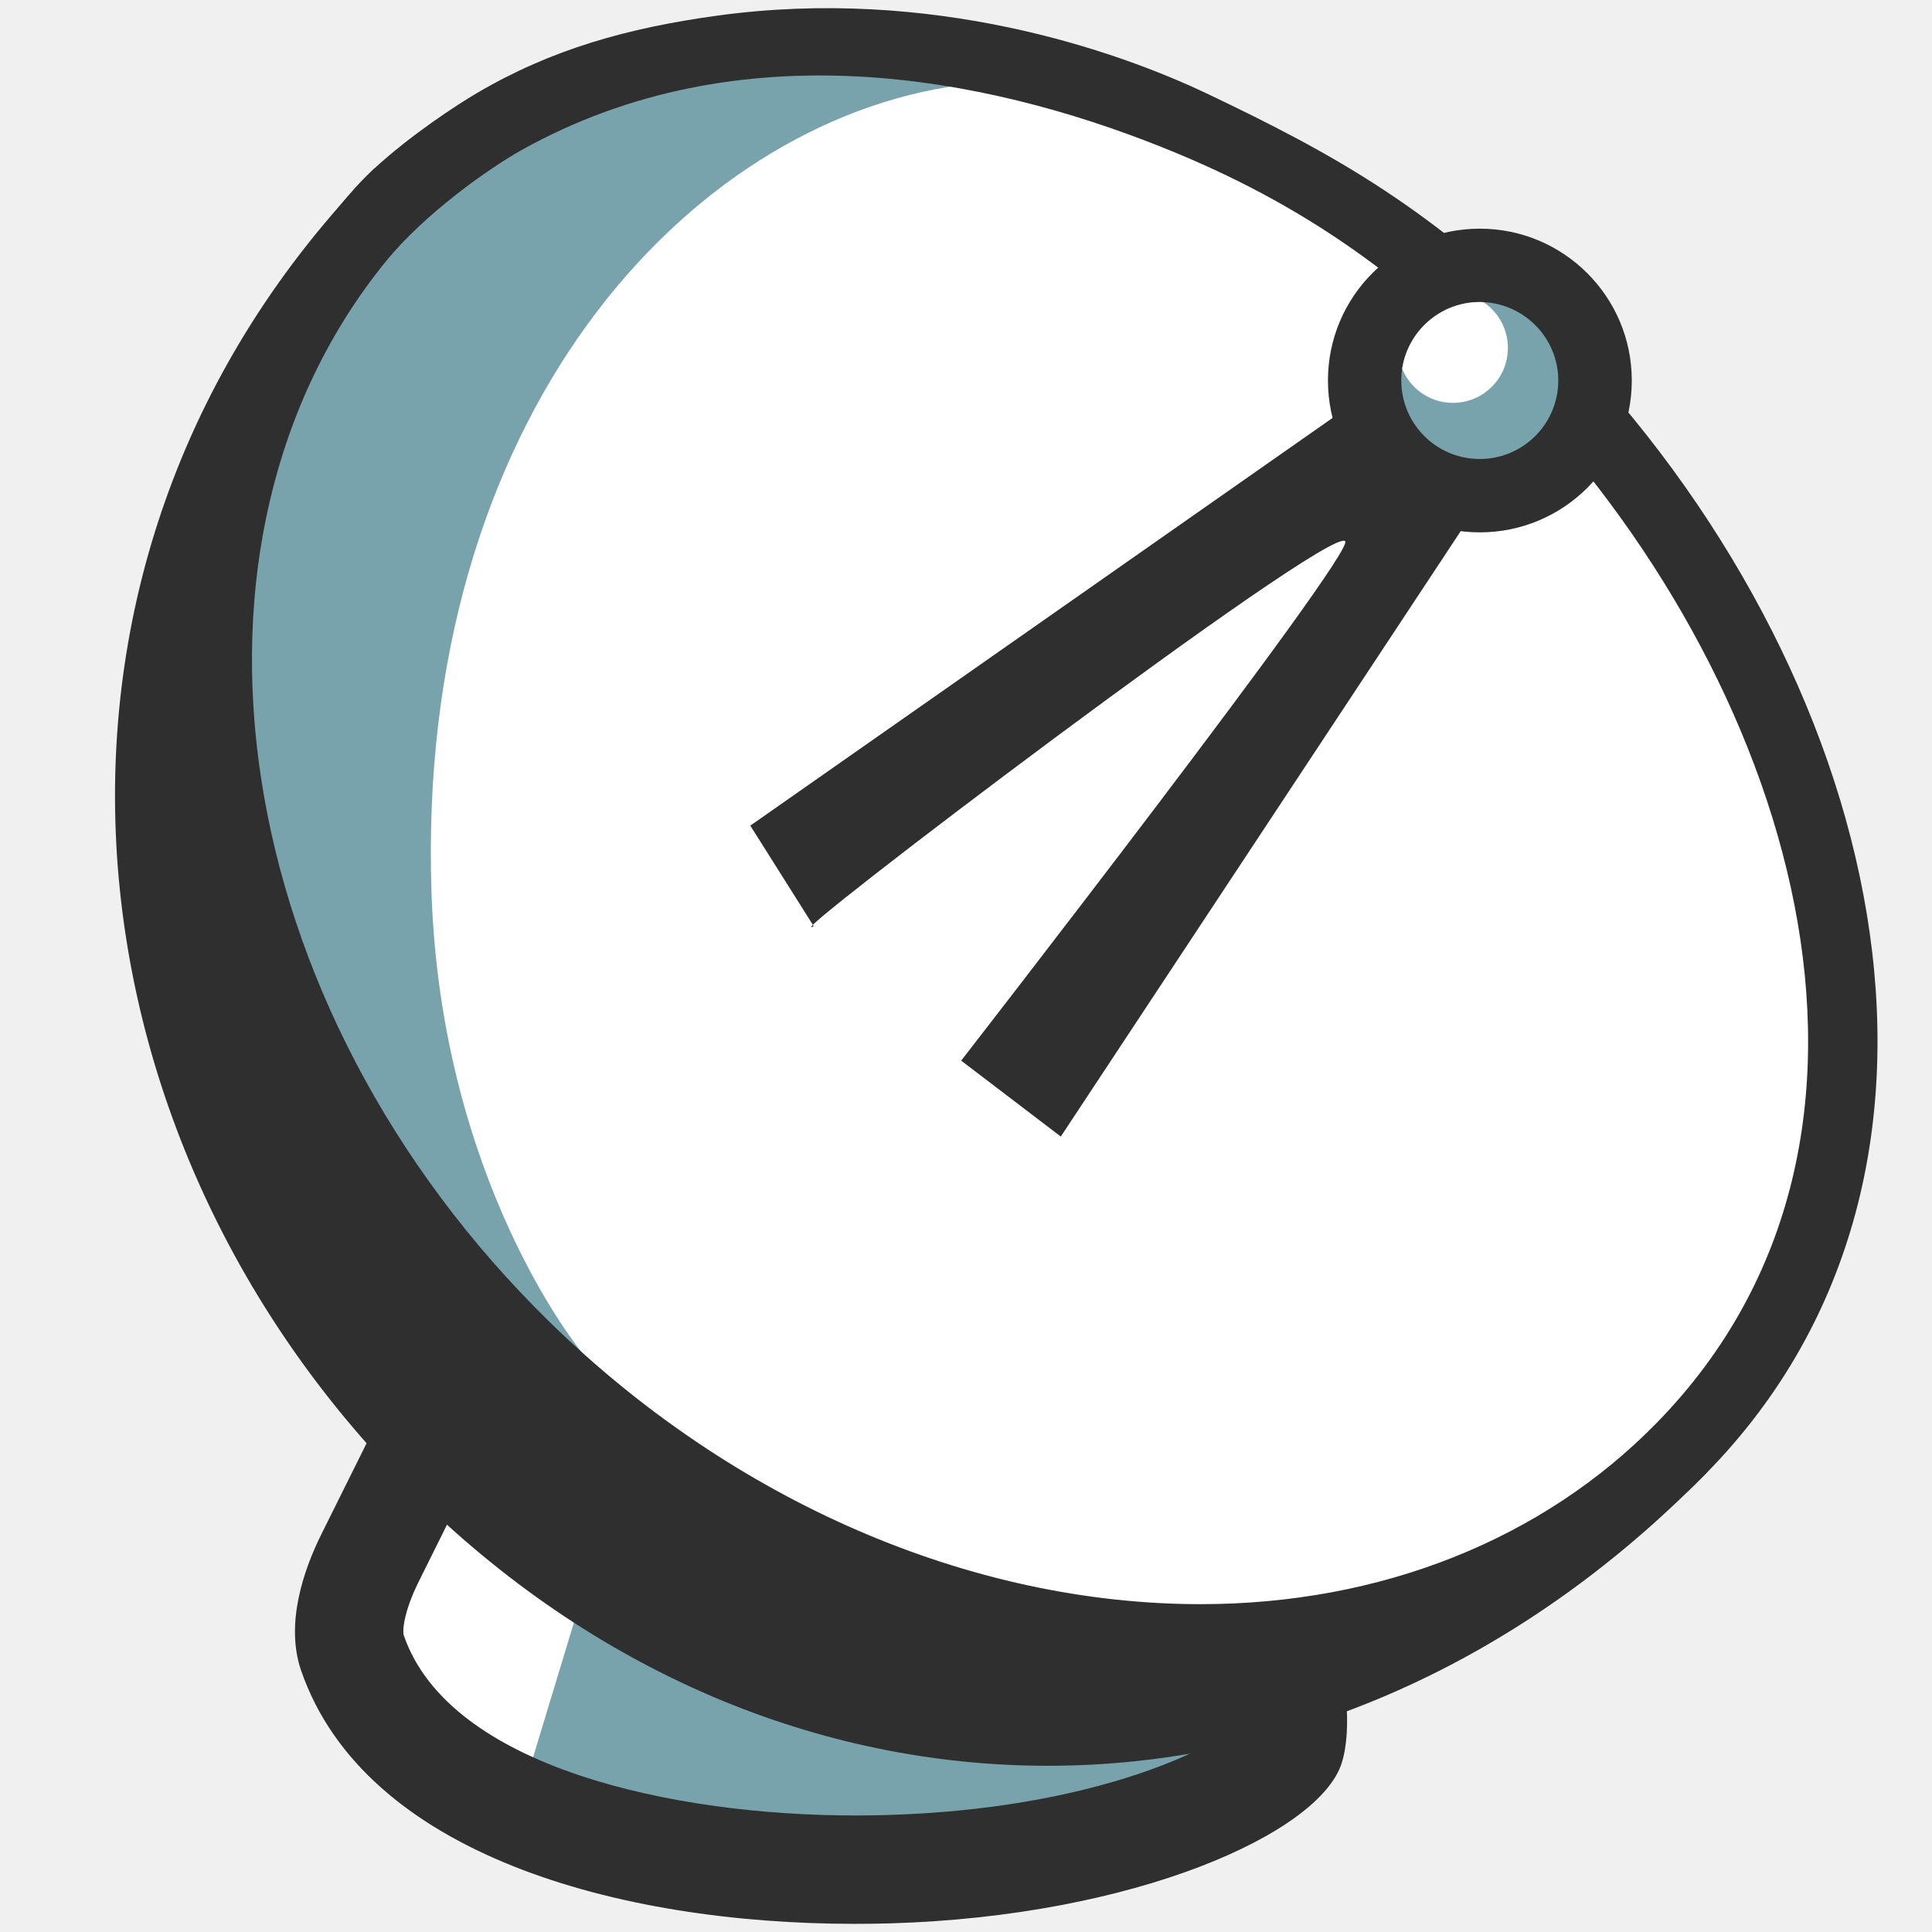
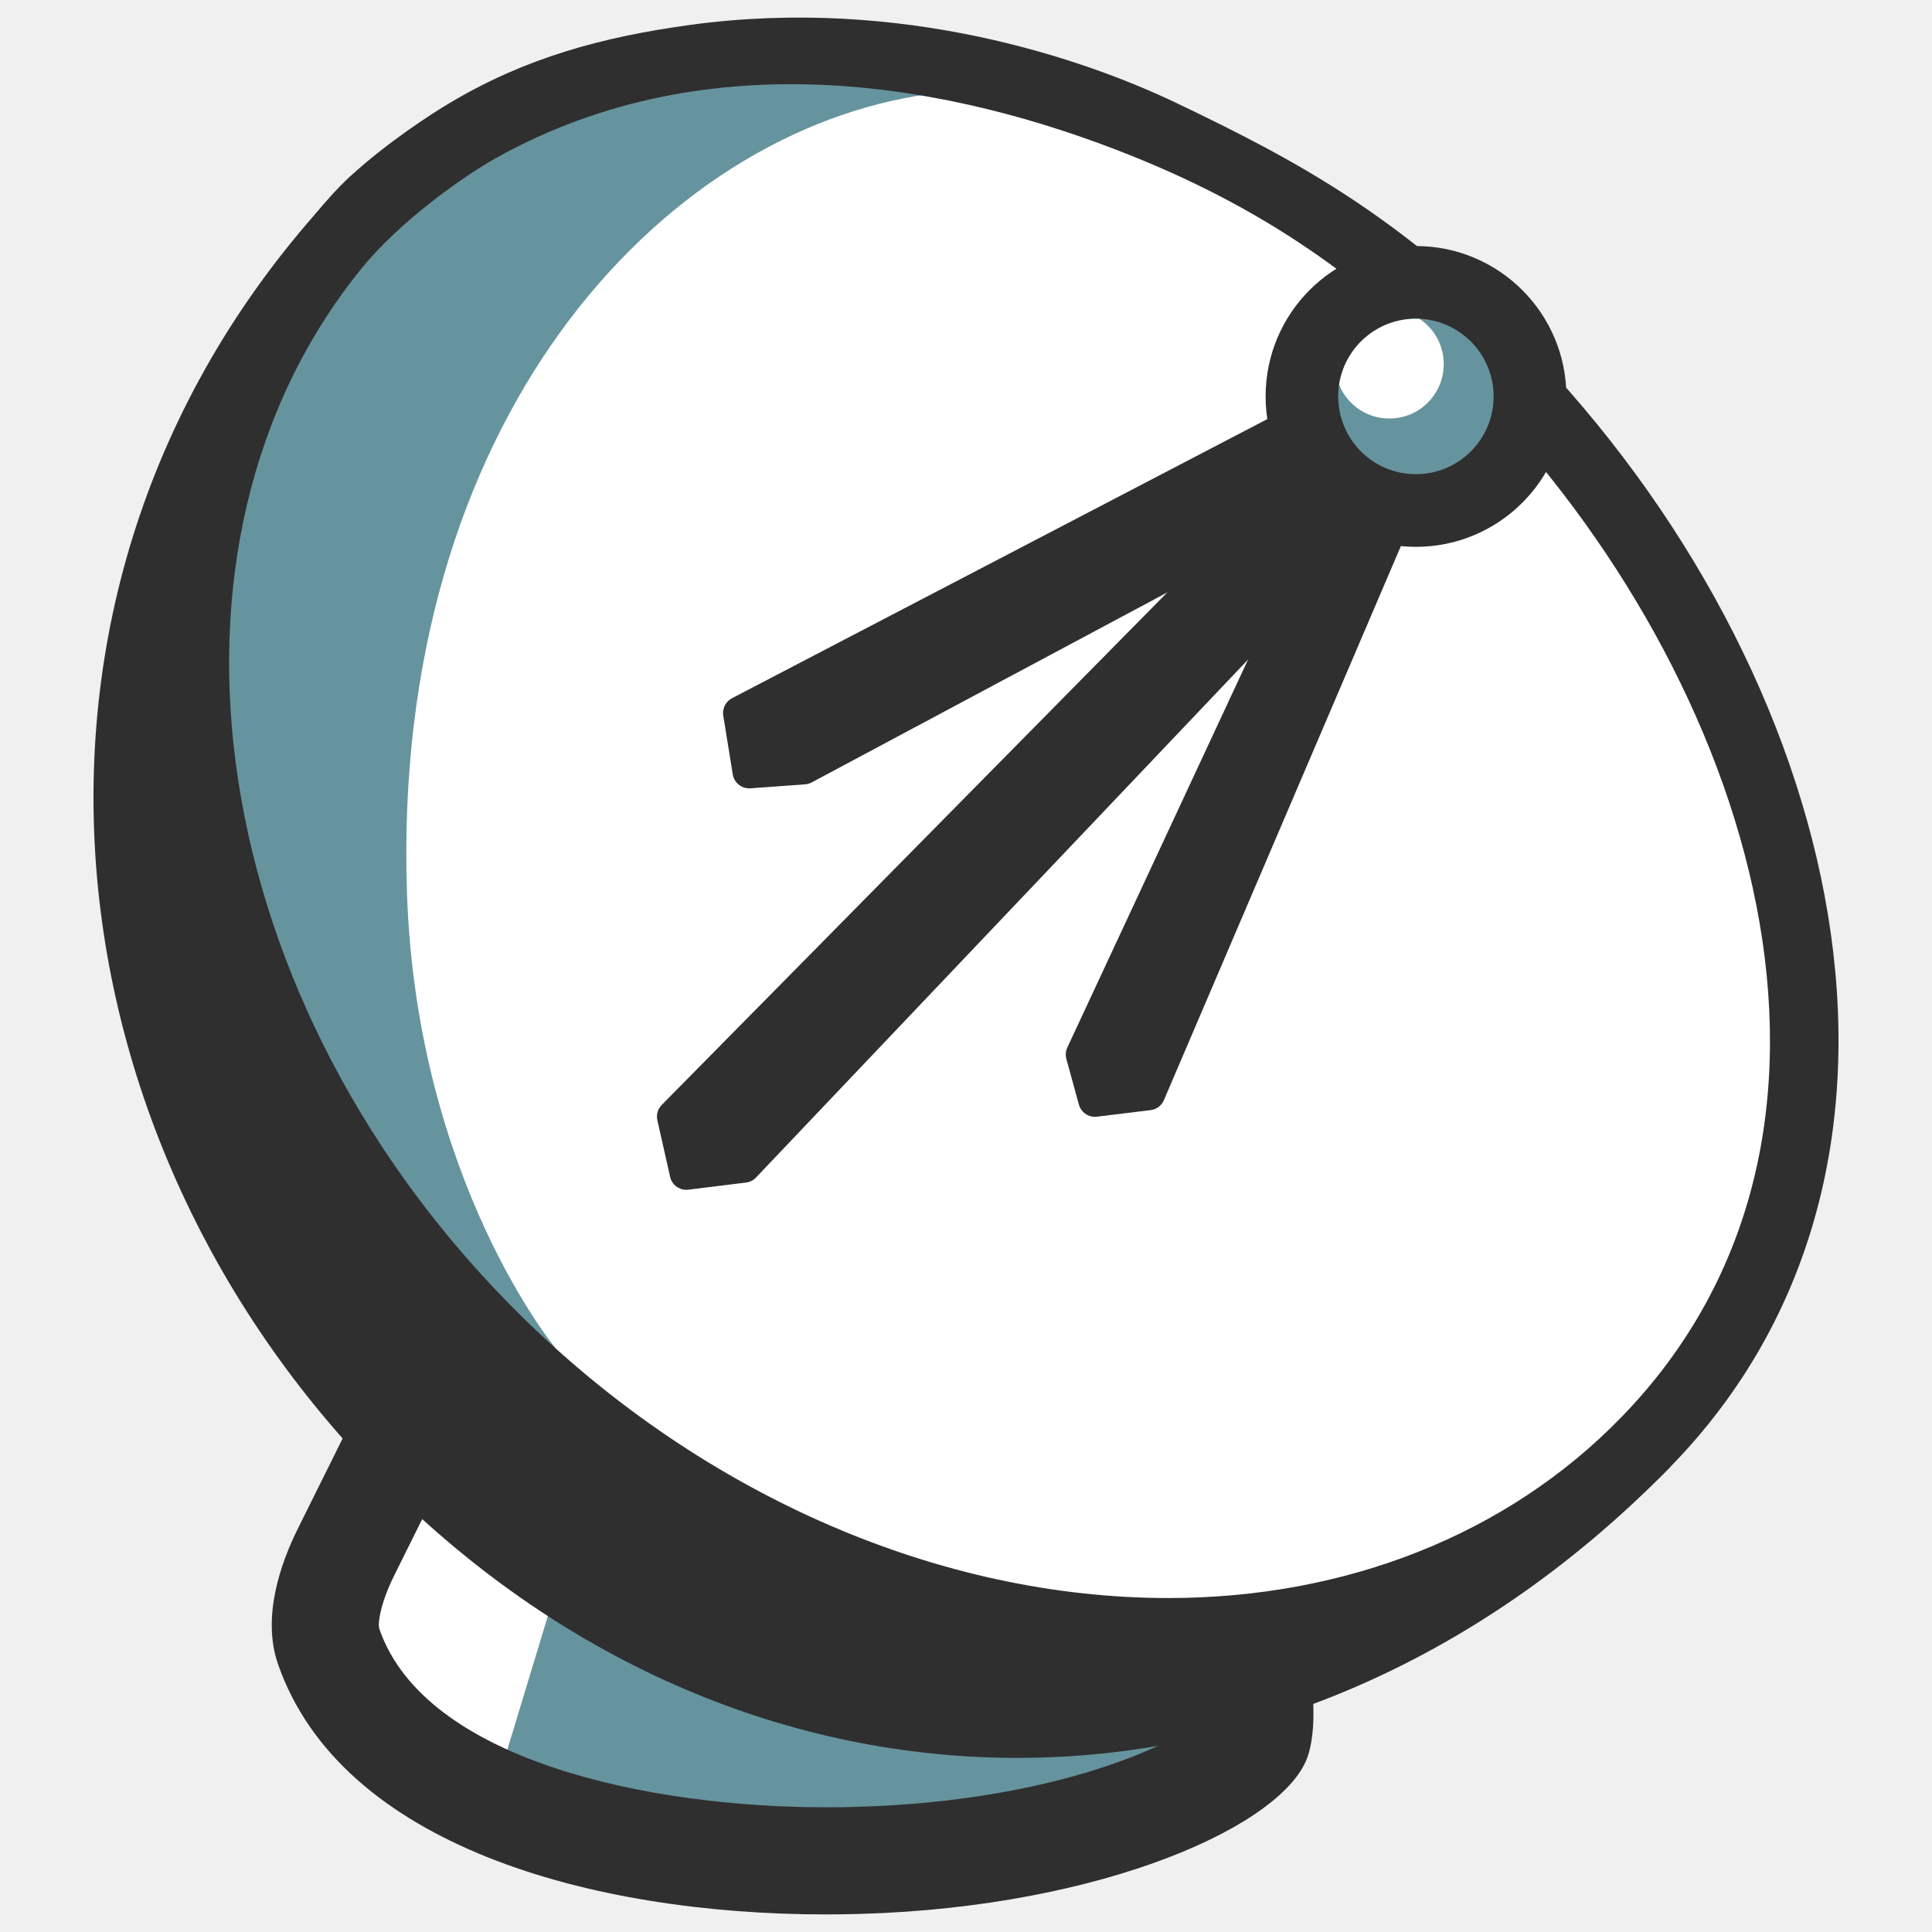
<svg xmlns="http://www.w3.org/2000/svg" xmlns:xlink="http://www.w3.org/1999/xlink" version="1.1" id="レイヤー_1" x="0px" y="0px" width="128px" height="128px" viewBox="0 0 128 128" enable-background="new 0 0 128 128" xml:space="preserve">
  <g>
    <g>
      <g>
-         <path fill="#78A3AD" d="M72.97,41.25c-11.61-4.07-38.05,34.8-38.05,34.8s-11.58,23.31-12.33,24.86     c-1.15,2.29-2.34,5.74-1.31,8.73c4.23,12.27,21.79,16.56,37.48,16.11c15.7-0.45,27.42-5.76,28.83-10.21     c1.41-4.45-1.94-13.91-1.94-13.91l-1.91-6.86C83.73,94.77,84.59,45.32,72.97,41.25z" />
+         <g>
+           <path fill="#66949E" d="M70.903,41.476c-11.5-4.031-37.679,34.458-37.679,34.458S21.759,99.02,21.007,100.549      c-1.13,2.271-2.316,5.686-1.293,8.642c4.194,12.153,21.573,16.392,37.112,15.949c15.539-0.447,27.15-5.707,28.542-10.111      c1.392-4.402-1.917-13.771-1.917-13.771l-1.899-6.792C81.552,94.466,82.411,45.507,70.903,41.476z" />
+         </g>
+         <g>
+           <polygon fill="#FFFFFF" points="43.426,83.555 32.786,118.643 20.573,106.026 35.553,76.855     " />
+         </g>
+         <g>
+           <path fill="#2F2F2F" d="M69.245,46.68c3.729,4.269,6.729,26.613,6.368,48.112c-0.013,0.688,0.078,1.375,0.267,2.035l1.977,7.06      c0.035,0.151,0.086,0.299,0.133,0.445c1.177,3.344,2.045,7.658,1.964,9.4c-1.874,1.691-9.772,5.595-23.171,5.976      c-0.679,0.021-1.366,0.03-2.062,0.03c-11.775,0-26.583-3.101-29.591-11.824c-0.104-0.323,0.034-1.612,0.988-3.537      c0.722-1.463,10.863-21.875,12.483-25.137C49.794,62.864,64.001,47.823,69.245,46.68 M69.743,39.519      c-12.711,0-37.283,36.129-37.283,36.129s-11.913,23.998-12.707,25.59c-1.182,2.359-2.402,5.909-1.345,8.983      c4.16,12.045,20.773,16.614,36.312,16.614c0.765,0,1.521-0.013,2.277-0.033c16.153-0.462,28.225-5.932,29.668-10.511      c1.444-4.577-1.977-14.317-1.977-14.317l-1.985-7.062c0,0,0.885-50.896-11.078-55.087C71.032,39.62,70.404,39.519,69.743,39.519      L69.743,39.519z" />
+         </g>
      </g>
-       <polygon fill="#FFFFFF" points="45.22,83.75 34.48,119.19 22.14,106.44 37.27,76.98   " />
-       <path fill="#2F2F2F" d="M71.3,46.51c3.77,4.31,6.8,26.88,6.43,48.59c-0.01,0.69,0.08,1.39,0.27,2.05l2,7.13    c0.04,0.15,0.09,0.3,0.14,0.45c1.19,3.38,2.07,7.73,1.98,9.49c-1.89,1.71-9.87,5.65-23.4,6.03c-0.69,0.02-1.38,0.03-2.09,0.03    c-11.89,0-26.85-3.13-29.88-11.94c-0.1-0.33,0.03-1.63,1-3.57c0.73-1.48,10.97-22.09,12.61-25.39C51.66,62.85,66,47.66,71.3,46.51     M71.8,39.28c-12.83,0-37.65,36.49-37.65,36.49S22.11,100,21.31,101.61c-1.19,2.38-2.43,5.97-1.36,9.07    c4.2,12.16,20.98,16.78,36.67,16.78c0.77,0,1.54-0.01,2.3-0.03c16.32-0.47,28.51-5.99,29.97-10.62c1.46-4.62-2-14.46-2-14.46    l-2-7.13c0,0,0.89-51.4-11.19-55.63C73.1,39.38,72.47,39.28,71.8,39.28L71.8,39.28z" />
+       <g>
+         <g>
+           <g>
+             <path fill="#2F2F2F" d="M110.653,97.197c-24.873,25.451-60.343,25.339-84.502,1.73C1.992,75.319-1.695,37.153,23.186,11.7       L110.653,97.197z" />
+           </g>
+           <g>
+             <g>
+               <defs>
+                 <path id="SVGID_1_" d="M100.125,23.741c20.464,21.007,28.285,52.831,9.274,72.278c-19.003,19.448-53.433,16.613-76.922-6.332         C9.014,66.747,5.382,32.383,24.397,12.936C43.4-6.512,79.295,2.375,100.125,23.741z" />
+               </defs>
+               <use xlink:href="#SVGID_1_" overflow="visible" fill="#FFFFFF" />
+               <clipPath id="SVGID_2_">
+                 <use xlink:href="#SVGID_1_" overflow="visible" />
+               </clipPath>
+               <g clip-path="url(#SVGID_2_)">
+                 <path fill="#66949E" d="M36.817,89.335c0,0-9.188-11.063-9.85-30.089C25.876,28.043,43.684,8.684,61.586,6.226L49.872-1.083         c0,0-23.541-1.738-28.796,9.856c-22.05,48.658,0.975,65.065,11.968,81.21L36.817,89.335z" />
+               </g>
+             </g>
+             <g>
+               <path fill="#2F2F2F" d="M97.792,26.041c18.379,18.863,27.979,49.083,9.553,67.929c-7.499,7.677-18.131,11.904-29.939,11.904        c-15.096,0-30.657-6.741-42.676-18.496c-21.186-20.7-25.754-51.203-10.752-69.623c2.51-3.088,6.708-6.072,8.887-7.287        c14.302-7.982,30.386-4.819,41.955-0.206C84.444,14.098,91.075,19.083,97.792,26.041z M19.567,15.916        C4.196,36.386,8.962,68.652,31.493,90.682c13.386,13.077,30.218,19.804,45.912,19.804c12.638,0,24.525-4.366,33.248-13.29        c19.557-20.014,11.508-52.76-9.548-74.375c-8.423-8.524-15.023-12.11-23.184-16.006C71.84,3.907,59.748-0.263,45.738,1.648        c-5.914,0.808-10.894,2.196-15.806,5.093c-1.319,0.771-4.297,2.709-6.747,4.959C21.467,13.282,20.023,15.31,19.567,15.916z" />
+             </g>
+           </g>
+         </g>
+       </g>
    </g>
    <g>
      <g>
-         <path fill="#2F2F2F" d="M113.11,97.53c-25.12,25.7-60.94,25.59-85.34,1.75C3.38,75.43-0.35,36.89,24.78,11.18L113.11,97.53z" />
        <g>
-           <g>
-             <defs>
-               <path id="SVGID_1_" d="M102.48,23.34c20.67,21.22,28.57,53.36,9.37,73c-19.19,19.64-53.96,16.78-77.68-6.4        C10.46,66.77,6.8,32.07,26,12.43C45.2-7.21,81.45,1.76,102.48,23.34z" />
-             </defs>
-             <use xlink:href="#SVGID_1_" overflow="visible" fill="#FFFFFF" />
-             <clipPath id="SVGID_2_">
-               <use xlink:href="#SVGID_1_" overflow="visible" />
-             </clipPath>
-             <path clip-path="url(#SVGID_2_)" fill="#78A3AD" d="M38.54,89.59c0,0-9.28-11.17-9.95-30.39C27.5,27.69,45.48,8.13,63.56,5.65       L51.73-1.73c0,0-23.78-1.76-29.08,9.95C0.38,57.37,23.64,73.94,34.74,90.24L38.54,89.59z" />
-           </g>
-           <path fill="#2F2F2F" d="M100.13,25.66c18.56,19.05,28.25,49.57,9.64,68.6c-7.57,7.75-18.31,12.02-30.23,12.02      c-15.25,0-30.97-6.81-43.11-18.68C15.04,66.7,10.43,35.9,25.58,17.3c2.54-3.12,6.78-6.13,8.98-7.36      C49,1.88,65.25,5.07,76.93,9.73C86.65,13.6,93.35,18.64,100.13,25.66z M21.12,15.44C5.61,36.11,10.42,68.7,33.18,90.95      c13.51,13.21,30.52,20,46.37,20c12.75,0,24.76-4.41,33.57-13.42c19.76-20.21,11.63-53.28-9.64-75.11      C94.97,13.8,88.3,10.18,80.07,6.25C73.92,3.31,61.7-0.9,47.56,1.03c-5.97,0.82-11,2.22-15.97,5.14      c-1.32,0.78-4.34,2.74-6.81,5.01C23.04,12.78,21.58,14.83,21.12,15.44z" />
+           <polygon fill="#2F2F2F" points="90.881,28.717 71.711,69.864 72.541,72.892 76.103,72.455 94.297,29.903     " />
+           <path fill="#2F2F2F" d="M72.541,73.992c-0.49,0-0.929-0.327-1.062-0.81l-0.83-3.027c-0.068-0.251-0.047-0.518,0.064-0.754      l19.17-41.146c0.236-0.514,0.812-0.756,1.358-0.576l3.42,1.186c0.288,0.101,0.52,0.316,0.645,0.595      c0.125,0.279,0.125,0.597,0.004,0.876L77.112,72.887c-0.154,0.361-0.485,0.613-0.876,0.66l-3.562,0.436      C72.63,73.99,72.583,73.992,72.541,73.992z M72.88,69.963l0.468,1.721l1.994-0.243l17.485-40.885l-1.375-0.475L72.88,69.963z" />
        </g>
      </g>
      <g>
-         <path fill="#2F2F2F" d="M98.14,20.79L49.71,54.7l4.2,6.66c-3,1.62,34.21-26.64,35.21-25.5c0.68,0.78-25.44,34.41-25.44,34.41     l6.6,5.03l32.52-49.23L98.14,20.79z" />
-         <g>
-           <path fill="#2F2F2F" d="M108.11,25.21c0,5.56-4.51,10.06-10.07,10.06c-5.56,0-10.06-4.5-10.06-10.06      c0-5.56,4.5-10.06,10.06-10.06C103.6,15.15,108.11,19.66,108.11,25.21z" />
-           <g>
-             <defs>
-               <path id="SVGID_3_" d="M103.24,25.21c0,2.87-2.33,5.2-5.2,5.2c-2.88,0-5.2-2.33-5.2-5.2c0-2.87,2.33-5.2,5.2-5.2        C100.91,20.02,103.24,22.35,103.24,25.21z" />
-             </defs>
-             <use xlink:href="#SVGID_3_" overflow="visible" fill="#78A3AD" />
-             <clipPath id="SVGID_4_">
-               <use xlink:href="#SVGID_3_" overflow="visible" />
-             </clipPath>
-             <path clip-path="url(#SVGID_4_)" fill="#FFFFFF" d="M99.9,23.05c0,2.01-1.62,3.64-3.64,3.64c-2.01,0-3.63-1.63-3.63-3.64       c0-2.01,1.62-3.64,3.63-3.64C98.28,19.41,99.9,21.04,99.9,23.05z" />
-           </g>
+         <polygon fill="#2F2F2F" points="89.592,28.396 44.625,73.973 45.472,77.728 49.292,77.255 92.63,31.633    " />
+         <path fill="#2F2F2F" d="M45.472,78.829c-0.507,0-0.962-0.351-1.074-0.857l-0.847-3.756c-0.082-0.368,0.03-0.748,0.296-1.017     l44.958-45.577c0.215-0.213,0.546-0.251,0.799-0.326c0.301,0.004,0.584,0.128,0.791,0.348l3.034,3.238     c0.404,0.425,0.4,1.087,0,1.51L50.087,78.014c-0.172,0.185-0.408,0.303-0.662,0.333l-3.824,0.473     C45.562,78.826,45.515,78.829,45.472,78.829z M45.829,74.316l0.494,2.198l2.441-0.303l42.354-44.583l-1.547-1.648L45.829,74.316z     " />
+       </g>
+       <g>
+         <polygon fill="#2F2F2F" points="90.92,25.381 49.004,47.234 49.631,51.13 53.258,50.866 93.666,29.276    " />
+         <path fill="#2F2F2F" d="M49.631,52.23c-0.533,0-0.993-0.389-1.083-0.924l-0.631-3.896c-0.073-0.468,0.159-0.933,0.58-1.152     l41.916-21.854c0.481-0.255,1.091-0.107,1.401,0.342l2.75,3.895c0.181,0.258,0.245,0.58,0.172,0.888     c-0.073,0.307-0.275,0.567-0.55,0.718L53.778,51.837c-0.137,0.071-0.288,0.114-0.438,0.127l-3.622,0.264     C49.687,52.23,49.662,52.23,49.631,52.23z M50.216,47.843l0.344,2.116l2.381-0.174l39.11-20.894l-1.474-2.09L50.216,47.843z" />
+       </g>
+     </g>
+     <g>
+       <g>
+         <path fill="#2F2F2F" d="M103.777,26.264c0,5.505-4.469,9.965-9.97,9.965c-5.509,0-9.957-4.46-9.957-9.965     c0-5.502,4.447-9.963,9.957-9.963C99.308,16.3,103.777,20.761,103.777,26.264z" />
+       </g>
+       <g>
+         <defs>
+           <path id="SVGID_3_" d="M98.956,26.264c0,2.845-2.312,5.152-5.148,5.152c-2.849,0-5.148-2.307-5.148-5.152      c0-2.84,2.299-5.148,5.148-5.148C96.644,21.116,98.956,23.423,98.956,26.264z" />
+         </defs>
+         <use xlink:href="#SVGID_3_" overflow="visible" fill="#66949E" />
+         <clipPath id="SVGID_4_">
+           <use xlink:href="#SVGID_3_" overflow="visible" />
+         </clipPath>
+         <g clip-path="url(#SVGID_4_)">
+           <path fill="#FFFFFF" d="M95.651,24.122c0,1.992-1.603,3.605-3.605,3.605c-1.994,0-3.593-1.614-3.593-3.605      c0-1.99,1.599-3.601,3.593-3.601C94.048,20.521,95.651,22.132,95.651,24.122z" />
        </g>
      </g>
    </g>
  </g>
</svg>
